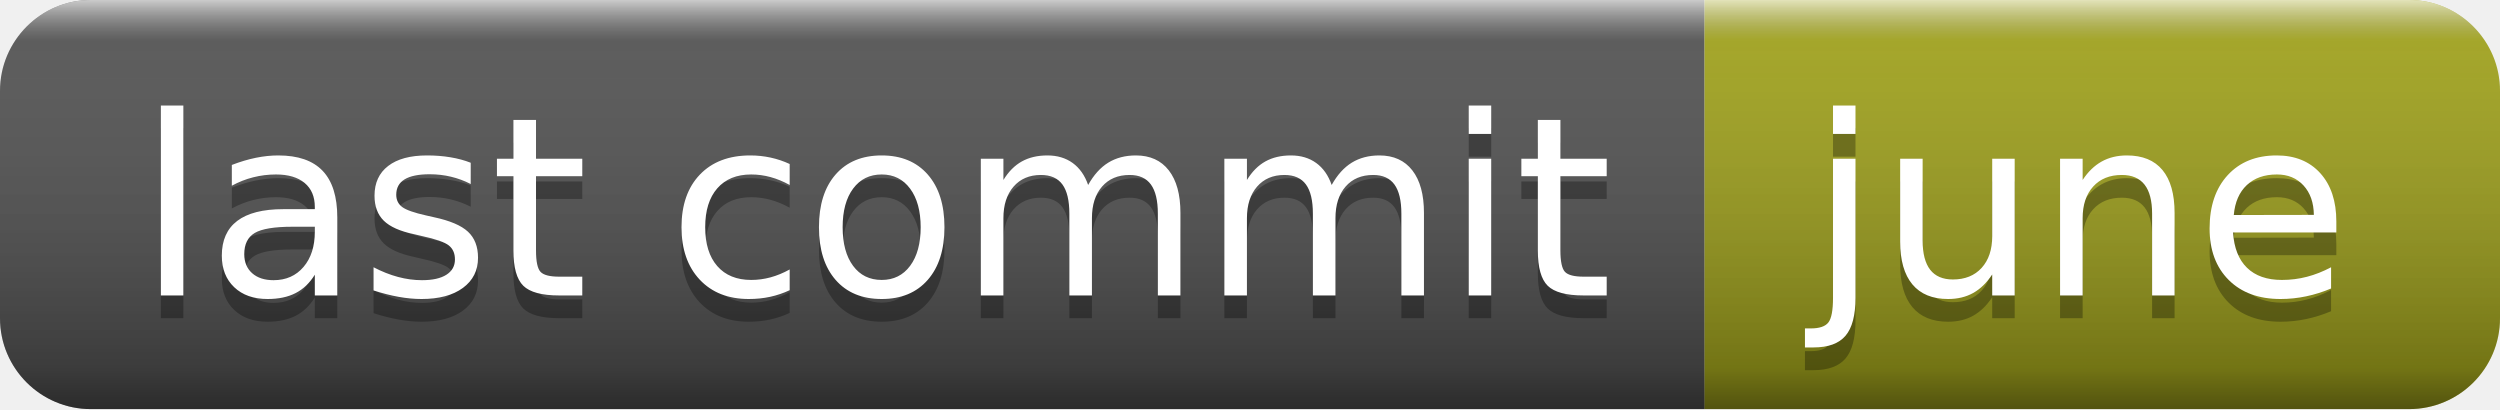
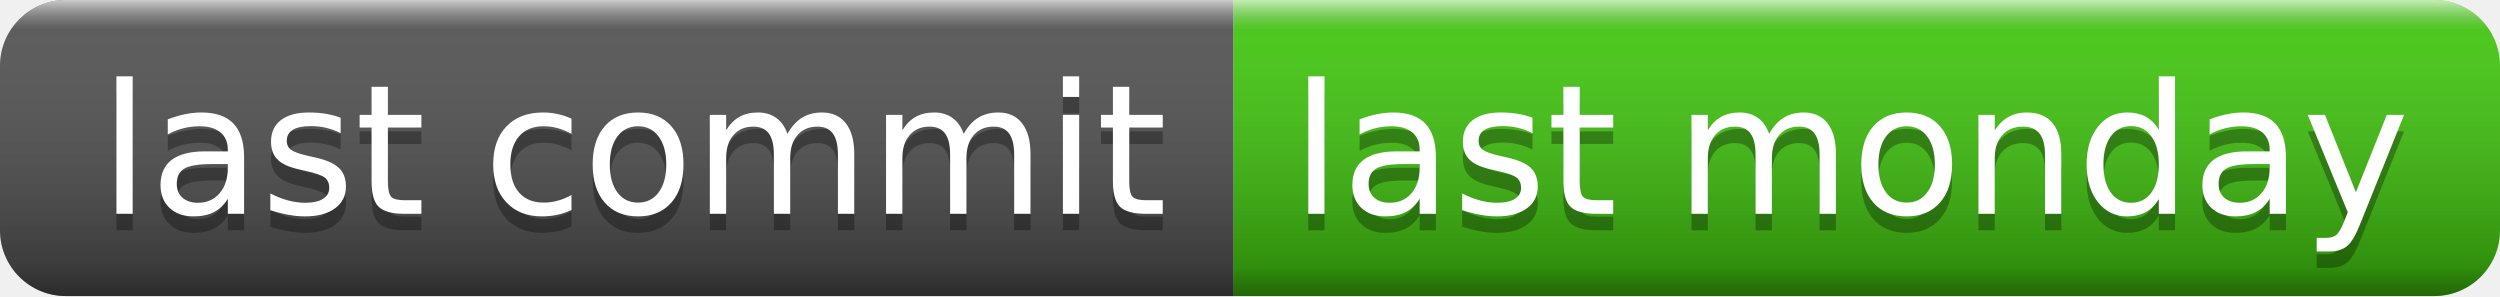
- <svg xmlns="http://www.w3.org/2000/svg" width="110" height="18" role="img" aria-label="last commit: june">
+ <svg xmlns="http://www.w3.org/2000/svg" width="152" height="18" role="img" aria-label="last commit: last monday">
  <linearGradient id="s" x2="0" y2="100%">
    <stop offset="0" stop-color="#fff" stop-opacity=".7" />
    <stop offset=".1" stop-color="#aaa" stop-opacity=".1" />
    <stop offset=".9" stop-color="#000" stop-opacity=".3" />
    <stop offset="1" stop-color="#000" stop-opacity=".5" />
  </linearGradient>
  <clipPath id="r">
-     <rect width="110" height="18" rx="4" fill="#fff" />
+     <rect width="152" height="18" rx="4" fill="#fff" />
  </clipPath>
  <g clip-path="url(#r)">
    <rect width="75" height="18" fill="#555" />
-     <rect x="75" width="35" height="18" fill="#a4a61d" />
-     <rect width="110" height="18" fill="url(#s)" />
+     <rect x="75" width="77" height="18" fill="#4c1" />
+     <rect width="152" height="18" fill="url(#s)" />
  </g>
  <g fill="#fff" text-anchor="middle" font-family="Verdana,Geneva,DejaVu Sans,sans-serif" text-rendering="geometricPrecision" font-size="110">
    <text aria-hidden="true" x="385" y="140" fill="#010101" fill-opacity=".3" transform="scale(.1)" textLength="650">last commit</text>
    <text x="385" y="130" transform="scale(.1)" fill="#fff" textLength="650">last commit</text>
-     <text aria-hidden="true" x="915" y="140" fill="#010101" fill-opacity=".3" transform="scale(.1)" textLength="250">june</text>
-     <text x="915" y="130" transform="scale(.1)" fill="#fff" textLength="250">june</text>
+     <text aria-hidden="true" x="1125" y="140" fill="#010101" fill-opacity=".3" transform="scale(.1)" textLength="670">last monday</text>
+     <text x="1125" y="130" transform="scale(.1)" fill="#fff" textLength="670">last monday</text>
  </g>
</svg>
